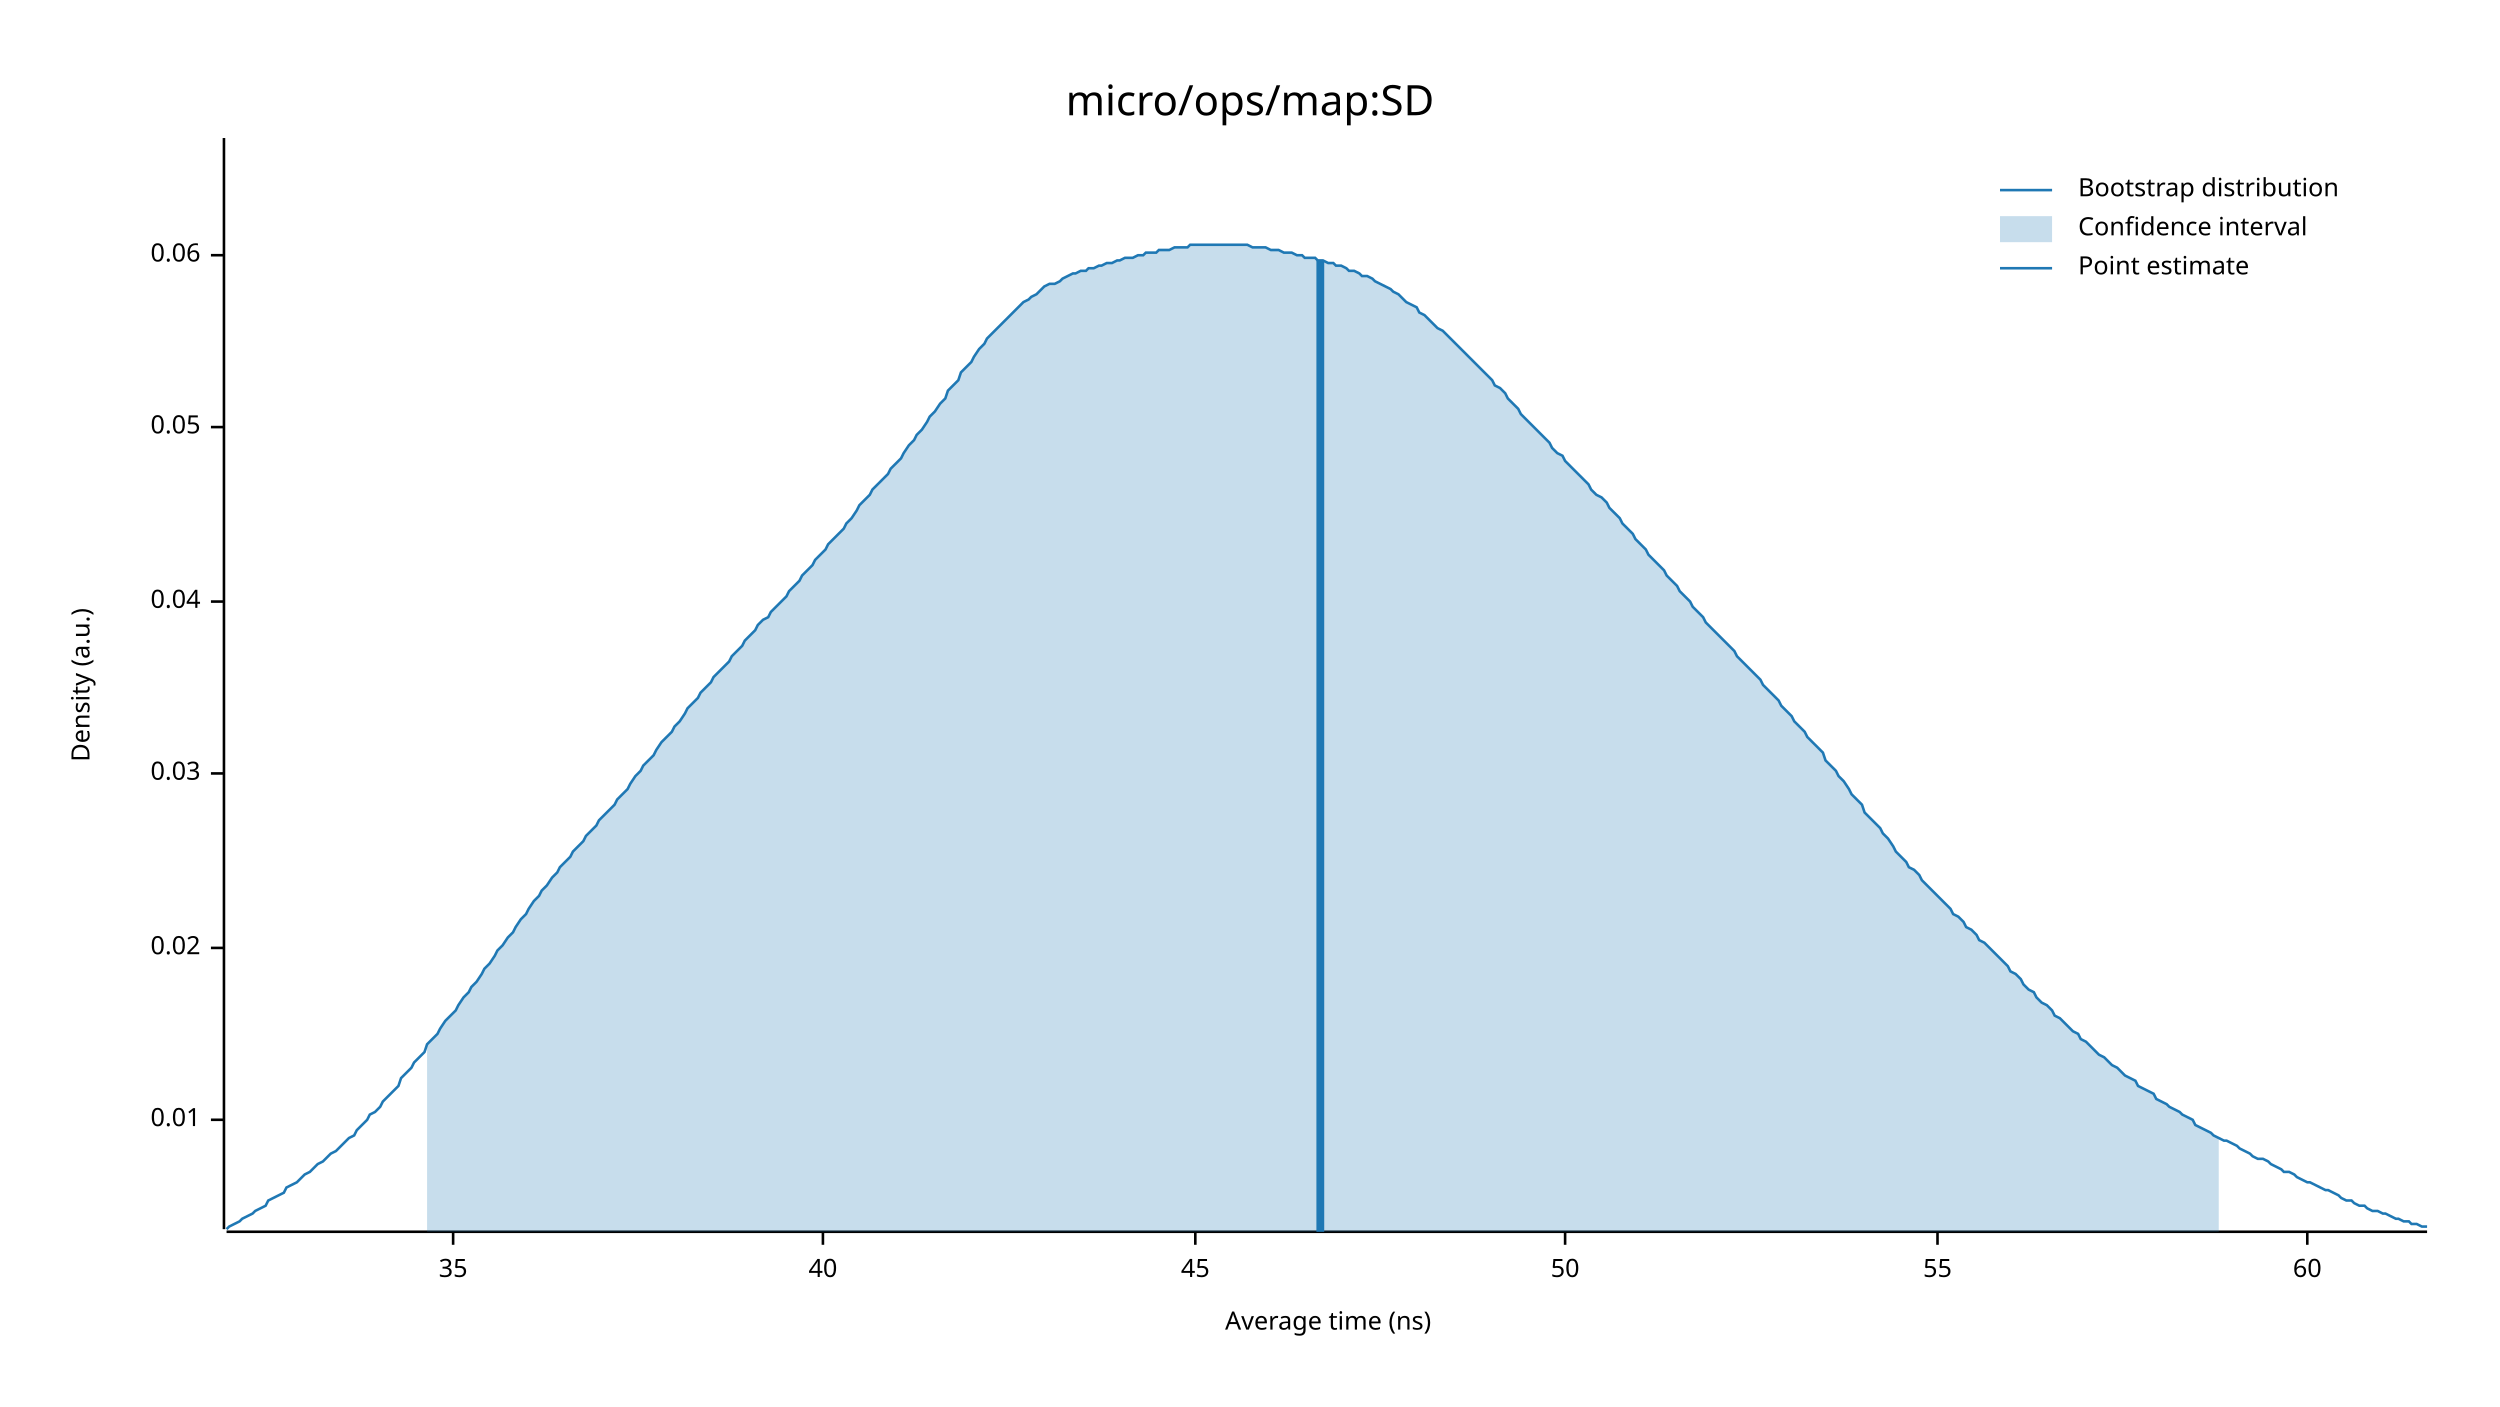
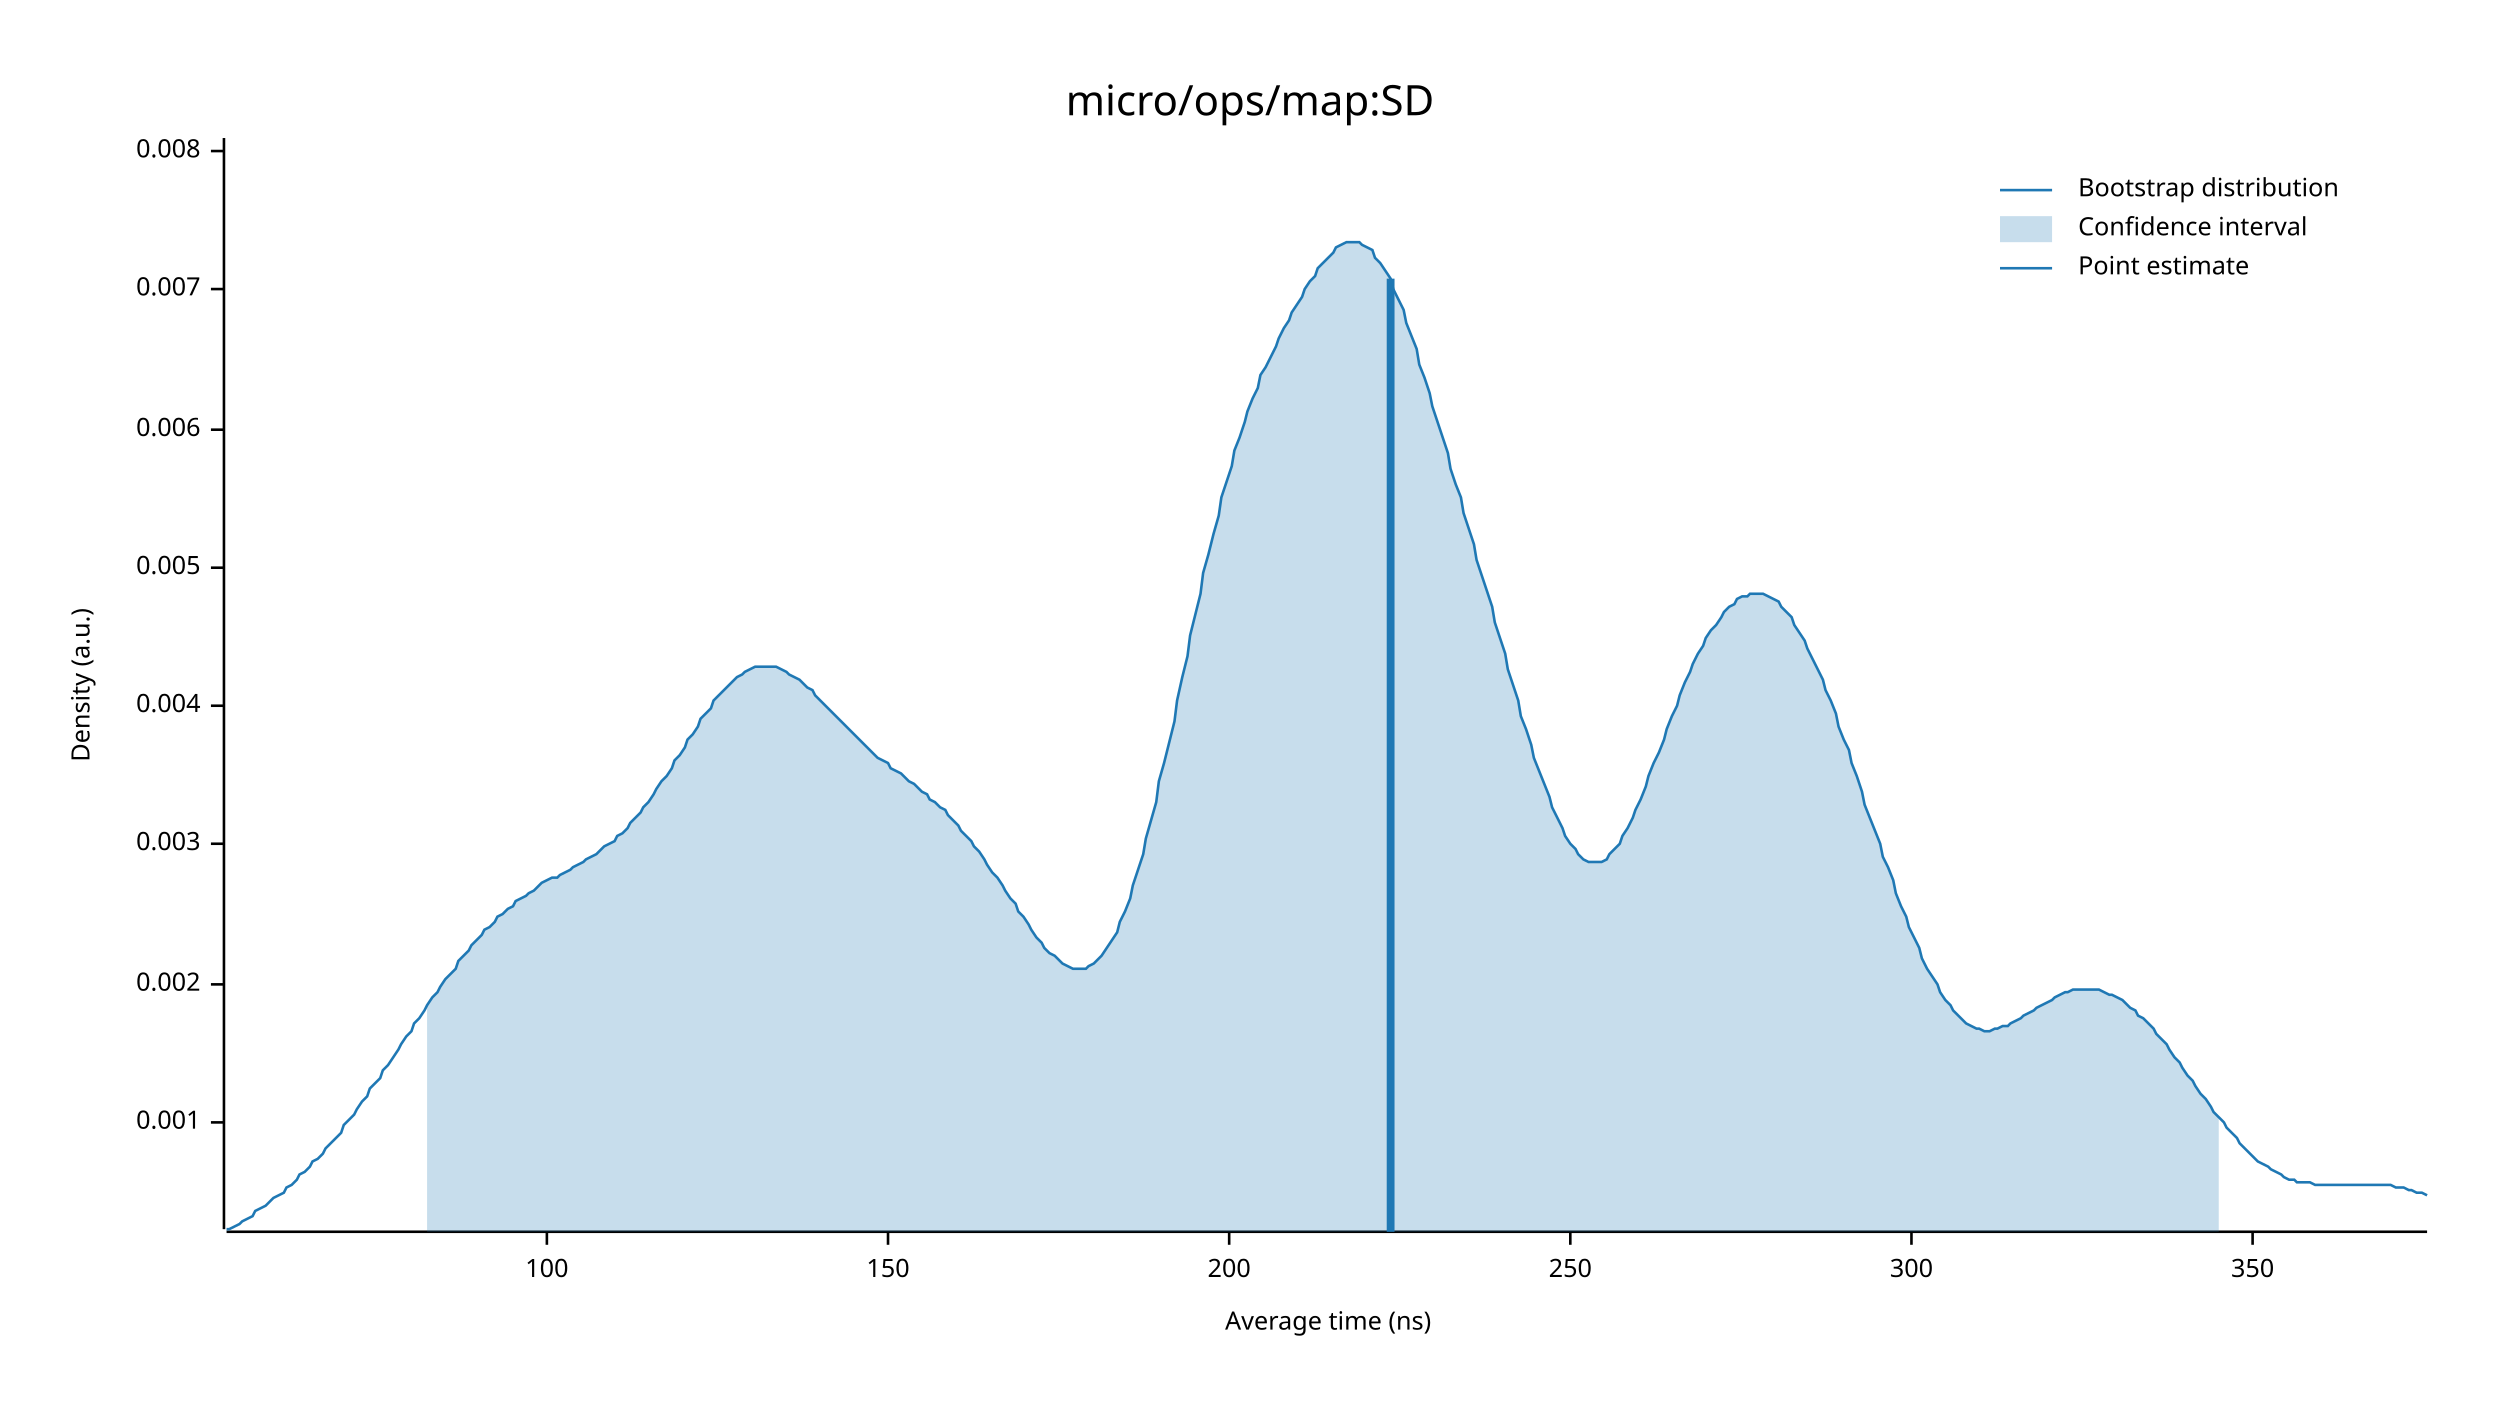
<svg xmlns="http://www.w3.org/2000/svg" width="960" height="540" viewBox="0 0 960 540">
  <text x="480" y="32" dy="0.76em" text-anchor="middle" font-family="sans-serif" font-size="16.129" opacity="1" fill="#000000">
micro/ops/map:SD
</text>
  <text x="27" y="263" dy="0.76em" text-anchor="middle" font-family="sans-serif" font-size="9.677" opacity="1" fill="#000000" transform="rotate(270, 27, 263)">
Density (a.u.)
</text>
  <text x="510" y="513" dy="-0.5ex" text-anchor="middle" font-family="sans-serif" font-size="9.677" opacity="1" fill="#000000">
Average time (ns)
</text>
  <polyline fill="none" opacity="1" stroke="#000000" stroke-width="1" points="86,53 86,472 " />
-   <text x="77" y="430" dy="0.5ex" text-anchor="end" font-family="sans-serif" font-size="9.677" opacity="1" fill="#000000">
- 0.01
+   <text x="77" y="431" dy="0.5ex" text-anchor="end" font-family="sans-serif" font-size="9.677" opacity="1" fill="#000000">
+ 0.001
</text>
-   <polyline fill="none" opacity="1" stroke="#000000" stroke-width="1" points="81,430 86,430 " />
-   <text x="77" y="364" dy="0.5ex" text-anchor="end" font-family="sans-serif" font-size="9.677" opacity="1" fill="#000000">
- 0.02
+   <polyline fill="none" opacity="1" stroke="#000000" stroke-width="1" points="81,431 86,431 " />
+   <text x="77" y="378" dy="0.5ex" text-anchor="end" font-family="sans-serif" font-size="9.677" opacity="1" fill="#000000">
+ 0.002
</text>
-   <polyline fill="none" opacity="1" stroke="#000000" stroke-width="1" points="81,364 86,364 " />
-   <text x="77" y="297" dy="0.5ex" text-anchor="end" font-family="sans-serif" font-size="9.677" opacity="1" fill="#000000">
- 0.03
+   <polyline fill="none" opacity="1" stroke="#000000" stroke-width="1" points="81,378 86,378 " />
+   <text x="77" y="324" dy="0.5ex" text-anchor="end" font-family="sans-serif" font-size="9.677" opacity="1" fill="#000000">
+ 0.003
</text>
-   <polyline fill="none" opacity="1" stroke="#000000" stroke-width="1" points="81,297 86,297 " />
-   <text x="77" y="231" dy="0.5ex" text-anchor="end" font-family="sans-serif" font-size="9.677" opacity="1" fill="#000000">
- 0.04
+   <polyline fill="none" opacity="1" stroke="#000000" stroke-width="1" points="81,324 86,324 " />
+   <text x="77" y="271" dy="0.5ex" text-anchor="end" font-family="sans-serif" font-size="9.677" opacity="1" fill="#000000">
+ 0.004
</text>
-   <polyline fill="none" opacity="1" stroke="#000000" stroke-width="1" points="81,231 86,231 " />
-   <text x="77" y="164" dy="0.5ex" text-anchor="end" font-family="sans-serif" font-size="9.677" opacity="1" fill="#000000">
- 0.05
+   <polyline fill="none" opacity="1" stroke="#000000" stroke-width="1" points="81,271 86,271 " />
+   <text x="77" y="218" dy="0.5ex" text-anchor="end" font-family="sans-serif" font-size="9.677" opacity="1" fill="#000000">
+ 0.005
</text>
-   <polyline fill="none" opacity="1" stroke="#000000" stroke-width="1" points="81,164 86,164 " />
-   <text x="77" y="98" dy="0.5ex" text-anchor="end" font-family="sans-serif" font-size="9.677" opacity="1" fill="#000000">
- 0.06
+   <polyline fill="none" opacity="1" stroke="#000000" stroke-width="1" points="81,218 86,218 " />
+   <text x="77" y="165" dy="0.5ex" text-anchor="end" font-family="sans-serif" font-size="9.677" opacity="1" fill="#000000">
+ 0.006
</text>
-   <polyline fill="none" opacity="1" stroke="#000000" stroke-width="1" points="81,98 86,98 " />
+   <polyline fill="none" opacity="1" stroke="#000000" stroke-width="1" points="81,165 86,165 " />
+   <text x="77" y="111" dy="0.5ex" text-anchor="end" font-family="sans-serif" font-size="9.677" opacity="1" fill="#000000">
+ 0.007
+ </text>
+   <polyline fill="none" opacity="1" stroke="#000000" stroke-width="1" points="81,111 86,111 " />
+   <text x="77" y="58" dy="0.5ex" text-anchor="end" font-family="sans-serif" font-size="9.677" opacity="1" fill="#000000">
+ 0.008
+ </text>
+   <polyline fill="none" opacity="1" stroke="#000000" stroke-width="1" points="81,58 86,58 " />
  <polyline fill="none" opacity="1" stroke="#000000" stroke-width="1" points="87,473 932,473 " />
-   <text x="174" y="483" dy="0.76em" text-anchor="middle" font-family="sans-serif" font-size="9.677" opacity="1" fill="#000000">
- 35
+   <text x="210" y="483" dy="0.76em" text-anchor="middle" font-family="sans-serif" font-size="9.677" opacity="1" fill="#000000">
+ 100
</text>
-   <polyline fill="none" opacity="1" stroke="#000000" stroke-width="1" points="174,473 174,478 " />
-   <text x="316" y="483" dy="0.76em" text-anchor="middle" font-family="sans-serif" font-size="9.677" opacity="1" fill="#000000">
- 40
+   <polyline fill="none" opacity="1" stroke="#000000" stroke-width="1" points="210,473 210,478 " />
+   <text x="341" y="483" dy="0.76em" text-anchor="middle" font-family="sans-serif" font-size="9.677" opacity="1" fill="#000000">
+ 150
</text>
-   <polyline fill="none" opacity="1" stroke="#000000" stroke-width="1" points="316,473 316,478 " />
-   <text x="459" y="483" dy="0.76em" text-anchor="middle" font-family="sans-serif" font-size="9.677" opacity="1" fill="#000000">
- 45
+   <polyline fill="none" opacity="1" stroke="#000000" stroke-width="1" points="341,473 341,478 " />
+   <text x="472" y="483" dy="0.76em" text-anchor="middle" font-family="sans-serif" font-size="9.677" opacity="1" fill="#000000">
+ 200
</text>
-   <polyline fill="none" opacity="1" stroke="#000000" stroke-width="1" points="459,473 459,478 " />
-   <text x="601" y="483" dy="0.76em" text-anchor="middle" font-family="sans-serif" font-size="9.677" opacity="1" fill="#000000">
- 50
+   <polyline fill="none" opacity="1" stroke="#000000" stroke-width="1" points="472,473 472,478 " />
+   <text x="603" y="483" dy="0.76em" text-anchor="middle" font-family="sans-serif" font-size="9.677" opacity="1" fill="#000000">
+ 250
</text>
-   <polyline fill="none" opacity="1" stroke="#000000" stroke-width="1" points="601,473 601,478 " />
-   <text x="744" y="483" dy="0.76em" text-anchor="middle" font-family="sans-serif" font-size="9.677" opacity="1" fill="#000000">
- 55
+   <polyline fill="none" opacity="1" stroke="#000000" stroke-width="1" points="603,473 603,478 " />
+   <text x="734" y="483" dy="0.76em" text-anchor="middle" font-family="sans-serif" font-size="9.677" opacity="1" fill="#000000">
+ 300
</text>
-   <polyline fill="none" opacity="1" stroke="#000000" stroke-width="1" points="744,473 744,478 " />
-   <text x="886" y="483" dy="0.76em" text-anchor="middle" font-family="sans-serif" font-size="9.677" opacity="1" fill="#000000">
- 60
+   <polyline fill="none" opacity="1" stroke="#000000" stroke-width="1" points="734,473 734,478 " />
+   <text x="865" y="483" dy="0.76em" text-anchor="middle" font-family="sans-serif" font-size="9.677" opacity="1" fill="#000000">
+ 350
</text>
-   <polyline fill="none" opacity="1" stroke="#000000" stroke-width="1" points="886,473 886,478 " />
-   <polyline fill="none" opacity="1" stroke="#1F78B4" stroke-width="1" points="87,472 88,471 90,470 92,469 93,468 95,467 97,466 98,465 100,464 102,463 103,461 105,460 107,459 109,458 110,456 112,455 114,454 115,453 117,451 119,450 120,449 122,447 124,446 125,445 127,443 129,442 131,440 132,439 134,437 136,436 137,434 139,432 141,430 142,428 144,427 146,425 147,423 149,421 151,419 153,417 154,414 156,412 158,410 159,408 161,406 163,404 164,401 166,399 168,397 169,395 171,392 173,390 175,388 176,386 178,383 180,381 181,379 183,377 185,374 186,372 188,370 190,367 191,365 193,363 195,360 197,358 198,356 200,353 202,351 203,349 205,346 207,344 208,342 210,340 212,337 214,335 215,333 217,331 219,329 220,327 222,325 224,323 225,321 227,319 229,317 230,315 232,313 234,311 236,309 237,307 239,305 241,303 242,301 244,298 246,296 247,294 249,292 251,290 252,288 254,285 256,283 258,281 259,279 261,277 263,274 264,272 266,270 268,268 269,266 271,264 273,262 274,260 276,258 278,256 280,254 281,252 283,250 285,248 286,246 288,244 290,242 291,240 293,238 295,237 296,235 298,233 300,231 302,229 303,227 305,225 307,223 308,221 310,219 312,217 313,215 315,213 317,211 318,209 320,207 322,205 324,203 325,201 327,199 329,196 330,194 332,192 334,190 335,188 337,186 339,184 341,182 342,180 344,178 346,176 347,174 349,171 351,169 352,167 354,165 356,162 357,160 359,158 361,155 363,153 364,150 366,148 368,146 369,143 371,141 373,139 374,137 376,134 378,132 379,130 381,128 383,126 385,124 386,123 388,121 390,119 391,118 393,116 395,115 396,114 398,113 400,111 401,110 403,109 405,109 407,108 408,107 410,106 412,105 413,105 415,104 417,104 418,103 420,103 422,102 423,102 425,101 427,101 429,100 430,100 432,99 434,99 435,99 437,98 439,98 440,97 442,97 444,97 445,96 447,96 449,96 451,95 452,95 454,95 456,95 457,94 459,94 461,94 462,94 464,94 466,94 468,94 469,94 471,94 473,94 474,94 476,94 478,94 479,94 481,95 483,95 484,95 486,95 488,96 490,96 491,96 493,97 495,97 496,97 498,98 500,98 501,99 503,99 505,99 506,100 508,100 510,101 512,101 513,102 515,102 517,103 518,104 520,104 522,105 523,106 525,106 527,107 528,108 530,109 532,110 534,111 535,112 537,113 539,115 540,116 542,117 544,118 545,120 547,121 549,123 550,124 552,126 554,127 556,129 557,130 559,132 561,134 562,135 564,137 566,139 567,140 569,142 571,144 573,146 574,148 576,149 578,151 579,153 581,155 583,157 584,159 586,161 588,163 589,164 591,166 593,168 595,170 596,172 598,174 600,175 601,177 603,179 605,181 606,182 608,184 610,186 611,188 613,190 615,191 617,193 618,195 620,197 622,199 623,201 625,203 627,205 628,207 630,209 632,211 633,213 635,215 637,217 639,219 640,221 642,223 644,225 645,227 647,229 649,231 650,233 652,235 654,237 655,239 657,241 659,243 661,245 662,246 664,248 666,250 667,252 669,254 671,256 672,257 674,259 676,261 677,263 679,265 681,267 683,269 684,271 686,273 688,275 689,277 691,279 693,281 694,283 696,285 698,287 700,289 701,292 703,294 705,296 706,298 708,300 710,303 711,305 713,307 715,309 716,312 718,314 720,316 722,318 723,320 725,322 727,325 728,327 730,329 732,331 733,333 735,334 737,336 738,338 740,340 742,342 744,344 745,345 747,347 749,349 750,351 752,352 754,354 755,356 757,357 759,359 760,361 762,362 764,364 766,366 767,367 769,369 771,371 772,373 774,374 776,376 777,378 779,380 781,381 782,383 784,385 786,386 788,388 789,390 791,391 793,393 794,394 796,396 798,397 799,399 801,400 803,402 804,403 806,405 808,406 810,408 811,409 813,410 815,412 816,413 818,414 820,415 821,417 823,418 825,419 827,420 828,422 830,423 832,424 833,425 835,426 837,427 838,428 840,429 842,430 843,432 845,433 847,434 849,435 850,436 852,437 854,438 855,438 857,439 859,440 860,441 862,442 864,443 865,444 867,445 869,445 871,446 872,447 874,448 876,449 877,450 879,450 881,451 882,452 884,453 886,454 887,454 889,455 891,456 893,457 894,457 896,458 898,459 899,460 901,461 903,461 904,462 906,463 908,463 909,464 911,465 913,465 915,466 916,466 918,467 920,468 921,468 923,469 925,469 926,470 928,470 930,471 932,471 " />
-   <polygon opacity="0.25" fill="#1F78B4" points="164,401 166,399 168,397 169,395 171,392 173,390 175,388 176,386 178,383 180,381 181,379 183,377 185,374 186,372 188,370 190,367 191,365 193,363 195,360 197,358 198,356 200,353 202,351 203,349 205,346 207,344 208,342 210,340 212,337 214,335 215,333 217,331 219,329 220,327 222,325 224,323 225,321 227,319 229,317 230,315 232,313 234,311 236,309 237,307 239,305 241,303 242,301 244,298 246,296 247,294 249,292 251,290 252,288 254,285 256,283 258,281 259,279 261,277 263,274 264,272 266,270 268,268 269,266 271,264 273,262 274,260 276,258 278,256 280,254 281,252 283,250 285,248 286,246 288,244 290,242 291,240 293,238 295,237 296,235 298,233 300,231 302,229 303,227 305,225 307,223 308,221 310,219 312,217 313,215 315,213 317,211 318,209 320,207 322,205 324,203 325,201 327,199 329,196 330,194 332,192 334,190 335,188 337,186 339,184 341,182 342,180 344,178 346,176 347,174 349,171 351,169 352,167 354,165 356,162 357,160 359,158 361,155 363,153 364,150 366,148 368,146 369,143 371,141 373,139 374,137 376,134 378,132 379,130 381,128 383,126 385,124 386,123 388,121 390,119 391,118 393,116 395,115 396,114 398,113 400,111 401,110 403,109 405,109 407,108 408,107 410,106 412,105 413,105 415,104 417,104 418,103 420,103 422,102 423,102 425,101 427,101 429,100 430,100 432,99 434,99 435,99 437,98 439,98 440,97 442,97 444,97 445,96 447,96 449,96 451,95 452,95 454,95 456,95 457,94 459,94 461,94 462,94 464,94 466,94 468,94 469,94 471,94 473,94 474,94 476,94 478,94 479,94 481,95 483,95 484,95 486,95 488,96 490,96 491,96 493,97 495,97 496,97 498,98 500,98 501,99 503,99 505,99 506,100 508,100 510,101 512,101 513,102 515,102 517,103 518,104 520,104 522,105 523,106 525,106 527,107 528,108 530,109 532,110 534,111 535,112 537,113 539,115 540,116 542,117 544,118 545,120 547,121 549,123 550,124 552,126 554,127 556,129 557,130 559,132 561,134 562,135 564,137 566,139 567,140 569,142 571,144 573,146 574,148 576,149 578,151 579,153 581,155 583,157 584,159 586,161 588,163 589,164 591,166 593,168 595,170 596,172 598,174 600,175 601,177 603,179 605,181 606,182 608,184 610,186 611,188 613,190 615,191 617,193 618,195 620,197 622,199 623,201 625,203 627,205 628,207 630,209 632,211 633,213 635,215 637,217 639,219 640,221 642,223 644,225 645,227 647,229 649,231 650,233 652,235 654,237 655,239 657,241 659,243 661,245 662,246 664,248 666,250 667,252 669,254 671,256 672,257 674,259 676,261 677,263 679,265 681,267 683,269 684,271 686,273 688,275 689,277 691,279 693,281 694,283 696,285 698,287 700,289 701,292 703,294 705,296 706,298 708,300 710,303 711,305 713,307 715,309 716,312 718,314 720,316 722,318 723,320 725,322 727,325 728,327 730,329 732,331 733,333 735,334 737,336 738,338 740,340 742,342 744,344 745,345 747,347 749,349 750,351 752,352 754,354 755,356 757,357 759,359 760,361 762,362 764,364 766,366 767,367 769,369 771,371 772,373 774,374 776,376 777,378 779,380 781,381 782,383 784,385 786,386 788,388 789,390 791,391 793,393 794,394 796,396 798,397 799,399 801,400 803,402 804,403 806,405 808,406 810,408 811,409 813,410 815,412 816,413 818,414 820,415 821,417 823,418 825,419 827,420 828,422 830,423 832,424 833,425 835,426 837,427 838,428 840,429 842,430 843,432 845,433 847,434 849,435 850,436 852,437 852,473 164,473 " />
-   <polyline fill="none" opacity="1" stroke="#1F78B4" stroke-width="3" points="507,473 507,100 " />
+   <polyline fill="none" opacity="1" stroke="#000000" stroke-width="1" points="865,473 865,478 " />
+   <polyline fill="none" opacity="1" stroke="#1F78B4" stroke-width="1" points="87,472 88,472 90,471 92,470 93,469 95,468 97,467 98,465 100,464 102,463 103,462 105,460 107,459 109,458 110,456 112,455 114,453 115,451 117,450 119,448 120,446 122,445 124,443 125,441 127,439 129,437 131,435 132,432 134,430 136,428 137,426 139,423 141,421 142,418 144,416 146,414 147,411 149,409 151,406 153,403 154,401 156,398 158,396 159,393 161,391 163,388 164,386 166,383 168,381 169,379 171,376 173,374 175,372 176,369 178,367 180,365 181,363 183,361 185,359 186,357 188,356 190,354 191,352 193,351 195,349 197,348 198,346 200,345 202,344 203,343 205,342 207,340 208,339 210,338 212,337 214,337 215,336 217,335 219,334 220,333 222,332 224,331 225,330 227,329 229,328 230,327 232,325 234,324 236,323 237,321 239,320 241,318 242,316 244,314 246,312 247,310 249,308 251,305 252,303 254,300 256,298 258,295 259,292 261,290 263,287 264,284 266,282 268,279 269,276 271,274 273,272 274,269 276,267 278,265 280,263 281,262 283,260 285,259 286,258 288,257 290,256 291,256 293,256 295,256 296,256 298,256 300,257 302,258 303,259 305,260 307,261 308,262 310,264 312,265 313,267 315,269 317,271 318,272 320,274 322,276 324,278 325,279 327,281 329,283 330,284 332,286 334,288 335,289 337,291 339,292 341,293 342,295 344,296 346,297 347,298 349,300 351,301 352,302 354,304 356,305 357,307 359,308 361,310 363,311 364,313 366,315 368,317 369,319 371,321 373,323 374,325 376,327 378,330 379,332 381,335 383,337 385,340 386,342 388,345 390,347 391,350 393,352 395,355 396,357 398,360 400,362 401,364 403,366 405,367 407,369 408,370 410,371 412,372 413,372 415,372 417,372 418,371 420,370 422,368 423,367 425,364 427,361 429,358 430,354 432,350 434,345 435,340 437,334 439,328 440,322 442,315 444,308 445,300 447,293 449,285 451,277 452,269 454,260 456,252 457,244 459,236 461,228 462,220 464,213 466,205 468,198 469,191 471,185 473,179 474,173 476,168 478,162 479,158 481,153 483,149 484,144 486,141 488,137 490,133 491,130 493,126 495,123 496,120 498,117 500,114 501,111 503,108 505,106 506,103 508,101 510,99 512,97 513,95 515,94 517,93 518,93 520,93 522,93 523,94 525,95 527,96 528,99 530,101 532,104 534,107 535,111 537,115 539,119 540,124 542,129 544,134 545,140 547,145 549,151 550,156 552,162 554,168 556,174 557,180 559,186 561,191 562,197 564,203 566,209 567,215 569,221 571,227 573,233 574,239 576,245 578,251 579,257 581,263 583,269 584,275 586,280 588,286 589,291 591,296 593,301 595,306 596,310 598,314 600,318 601,321 603,324 605,326 606,328 608,330 610,331 611,331 613,331 615,331 617,330 618,328 620,326 622,324 623,321 625,318 627,314 628,311 630,307 632,302 633,298 635,293 637,289 639,284 640,280 642,275 644,271 645,267 647,262 649,258 650,255 652,251 654,248 655,245 657,242 659,240 661,237 662,235 664,233 666,232 667,230 669,229 671,229 672,228 674,228 676,228 677,228 679,229 681,230 683,231 684,233 686,235 688,237 689,240 691,243 693,246 694,249 696,253 698,257 700,261 701,265 703,269 705,274 706,279 708,284 710,288 711,293 713,298 715,304 716,309 718,314 720,319 722,324 723,329 725,333 727,338 728,343 730,348 732,352 733,356 735,360 737,364 738,368 740,372 742,375 744,378 745,381 747,384 749,386 750,388 752,390 754,392 755,393 757,394 759,395 760,395 762,396 764,396 766,395 767,395 769,394 771,394 772,393 774,392 776,391 777,390 779,389 781,388 782,387 784,386 786,385 788,384 789,383 791,382 793,381 794,381 796,380 798,380 799,380 801,380 803,380 804,380 806,380 808,381 810,382 811,382 813,383 815,384 816,385 818,387 820,388 821,390 823,391 825,393 827,395 828,397 830,399 832,401 833,403 835,406 837,408 838,410 840,413 842,415 843,417 845,420 847,422 849,425 850,427 852,429 854,431 855,433 857,435 859,437 860,439 862,441 864,443 865,444 867,446 869,447 871,448 872,449 874,450 876,451 877,452 879,453 881,453 882,454 884,454 886,454 887,454 889,455 891,455 893,455 894,455 896,455 898,455 899,455 901,455 903,455 904,455 906,455 908,455 909,455 911,455 913,455 915,455 916,455 918,455 920,456 921,456 923,456 925,457 926,457 928,458 930,458 932,459 " />
+   <polygon opacity="0.25" fill="#1F78B4" points="164,386 166,383 168,381 169,379 171,376 173,374 175,372 176,369 178,367 180,365 181,363 183,361 185,359 186,357 188,356 190,354 191,352 193,351 195,349 197,348 198,346 200,345 202,344 203,343 205,342 207,340 208,339 210,338 212,337 214,337 215,336 217,335 219,334 220,333 222,332 224,331 225,330 227,329 229,328 230,327 232,325 234,324 236,323 237,321 239,320 241,318 242,316 244,314 246,312 247,310 249,308 251,305 252,303 254,300 256,298 258,295 259,292 261,290 263,287 264,284 266,282 268,279 269,276 271,274 273,272 274,269 276,267 278,265 280,263 281,262 283,260 285,259 286,258 288,257 290,256 291,256 293,256 295,256 296,256 298,256 300,257 302,258 303,259 305,260 307,261 308,262 310,264 312,265 313,267 315,269 317,271 318,272 320,274 322,276 324,278 325,279 327,281 329,283 330,284 332,286 334,288 335,289 337,291 339,292 341,293 342,295 344,296 346,297 347,298 349,300 351,301 352,302 354,304 356,305 357,307 359,308 361,310 363,311 364,313 366,315 368,317 369,319 371,321 373,323 374,325 376,327 378,330 379,332 381,335 383,337 385,340 386,342 388,345 390,347 391,350 393,352 395,355 396,357 398,360 400,362 401,364 403,366 405,367 407,369 408,370 410,371 412,372 413,372 415,372 417,372 418,371 420,370 422,368 423,367 425,364 427,361 429,358 430,354 432,350 434,345 435,340 437,334 439,328 440,322 442,315 444,308 445,300 447,293 449,285 451,277 452,269 454,260 456,252 457,244 459,236 461,228 462,220 464,213 466,205 468,198 469,191 471,185 473,179 474,173 476,168 478,162 479,158 481,153 483,149 484,144 486,141 488,137 490,133 491,130 493,126 495,123 496,120 498,117 500,114 501,111 503,108 505,106 506,103 508,101 510,99 512,97 513,95 515,94 517,93 518,93 520,93 522,93 523,94 525,95 527,96 528,99 530,101 532,104 534,107 535,111 537,115 539,119 540,124 542,129 544,134 545,140 547,145 549,151 550,156 552,162 554,168 556,174 557,180 559,186 561,191 562,197 564,203 566,209 567,215 569,221 571,227 573,233 574,239 576,245 578,251 579,257 581,263 583,269 584,275 586,280 588,286 589,291 591,296 593,301 595,306 596,310 598,314 600,318 601,321 603,324 605,326 606,328 608,330 610,331 611,331 613,331 615,331 617,330 618,328 620,326 622,324 623,321 625,318 627,314 628,311 630,307 632,302 633,298 635,293 637,289 639,284 640,280 642,275 644,271 645,267 647,262 649,258 650,255 652,251 654,248 655,245 657,242 659,240 661,237 662,235 664,233 666,232 667,230 669,229 671,229 672,228 674,228 676,228 677,228 679,229 681,230 683,231 684,233 686,235 688,237 689,240 691,243 693,246 694,249 696,253 698,257 700,261 701,265 703,269 705,274 706,279 708,284 710,288 711,293 713,298 715,304 716,309 718,314 720,319 722,324 723,329 725,333 727,338 728,343 730,348 732,352 733,356 735,360 737,364 738,368 740,372 742,375 744,378 745,381 747,384 749,386 750,388 752,390 754,392 755,393 757,394 759,395 760,395 762,396 764,396 766,395 767,395 769,394 771,394 772,393 774,392 776,391 777,390 779,389 781,388 782,387 784,386 786,385 788,384 789,383 791,382 793,381 794,381 796,380 798,380 799,380 801,380 803,380 804,380 806,380 808,381 810,382 811,382 813,383 815,384 816,385 818,387 820,388 821,390 823,391 825,393 827,395 828,397 830,399 832,401 833,403 835,406 837,408 838,410 840,413 842,415 843,417 845,420 847,422 849,425 850,427 852,429 852,473 164,473 " />
+   <polyline fill="none" opacity="1" stroke="#1F78B4" stroke-width="3" points="534,473 534,107 " />
  <text x="798" y="68" dy="0.76em" text-anchor="start" font-family="sans-serif" font-size="9.677" opacity="1" fill="#000000">
Bootstrap distribution
</text>
  <text x="798" y="83" dy="0.76em" text-anchor="start" font-family="sans-serif" font-size="9.677" opacity="1" fill="#000000">
Confidence interval
</text>
  <text x="798" y="98" dy="0.76em" text-anchor="start" font-family="sans-serif" font-size="9.677" opacity="1" fill="#000000">
Point estimate
</text>
  <polyline fill="none" opacity="1" stroke="#1F78B4" stroke-width="1" points="768,73 788,73 " />
  <rect x="768" y="83" width="20" height="10" opacity="0.25" fill="#1F78B4" stroke="none" />
  <polyline fill="none" opacity="1" stroke="#1F78B4" stroke-width="1" points="768,103 788,103 " />
</svg>
